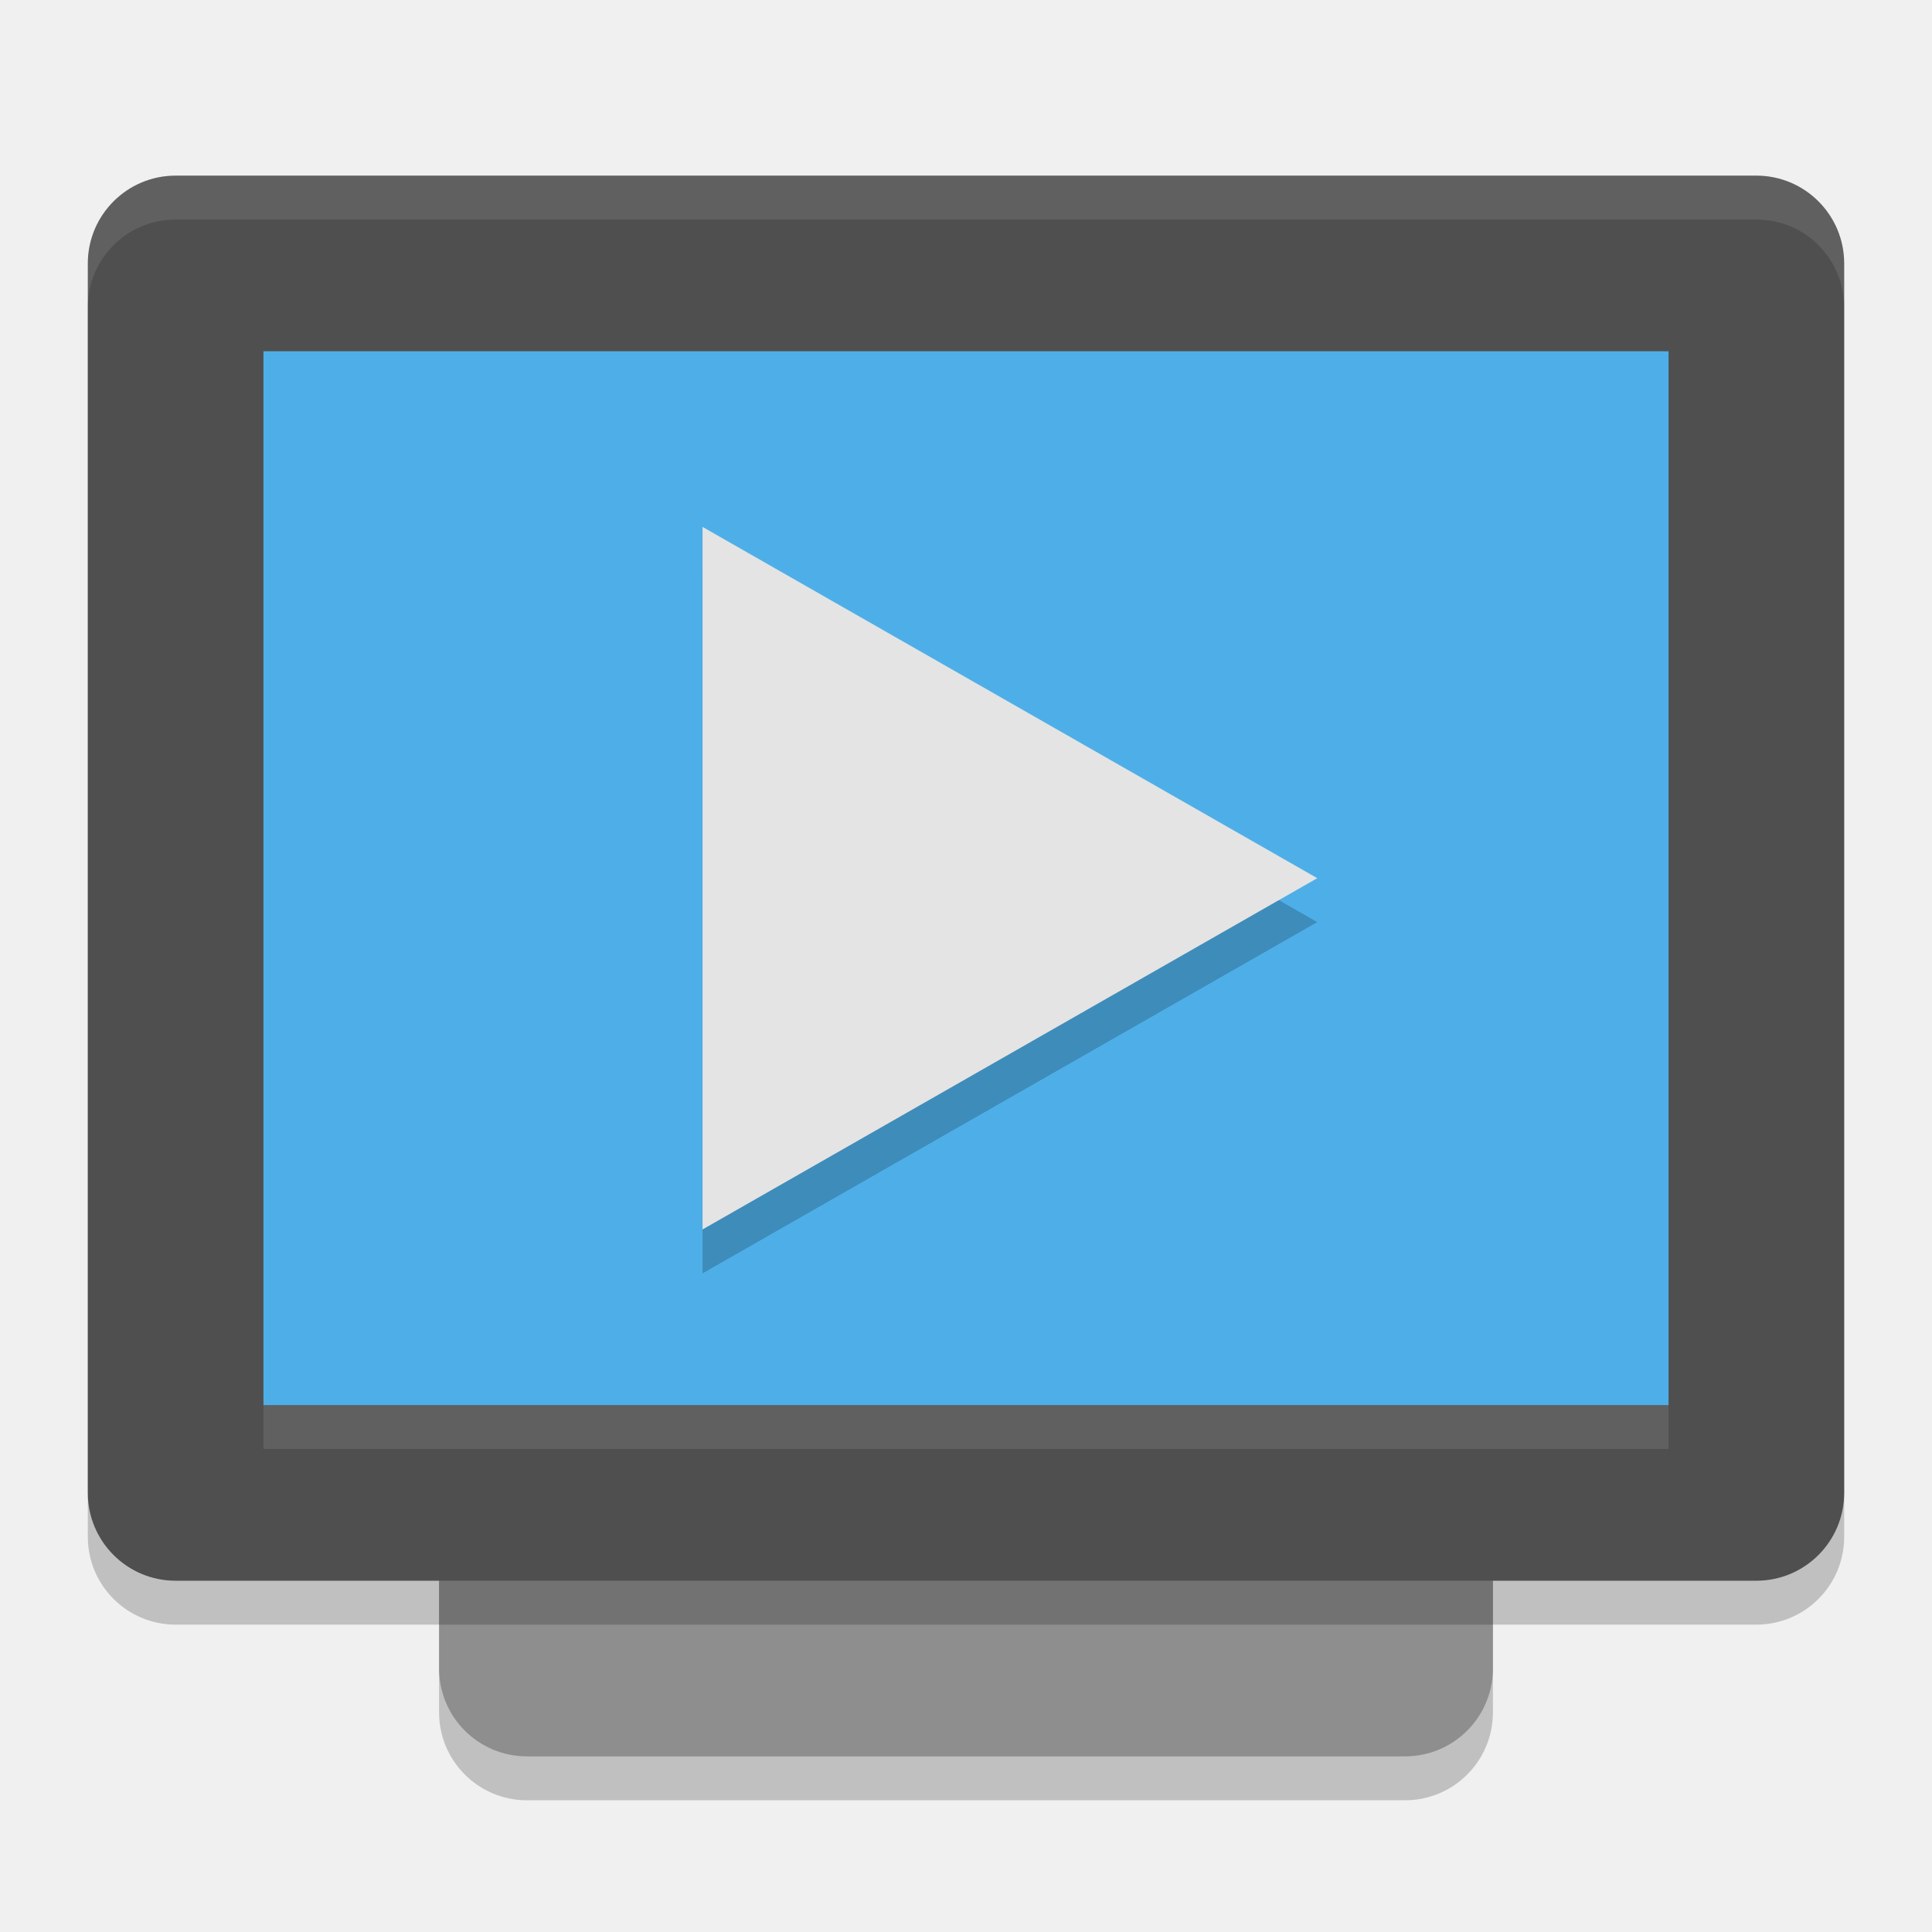
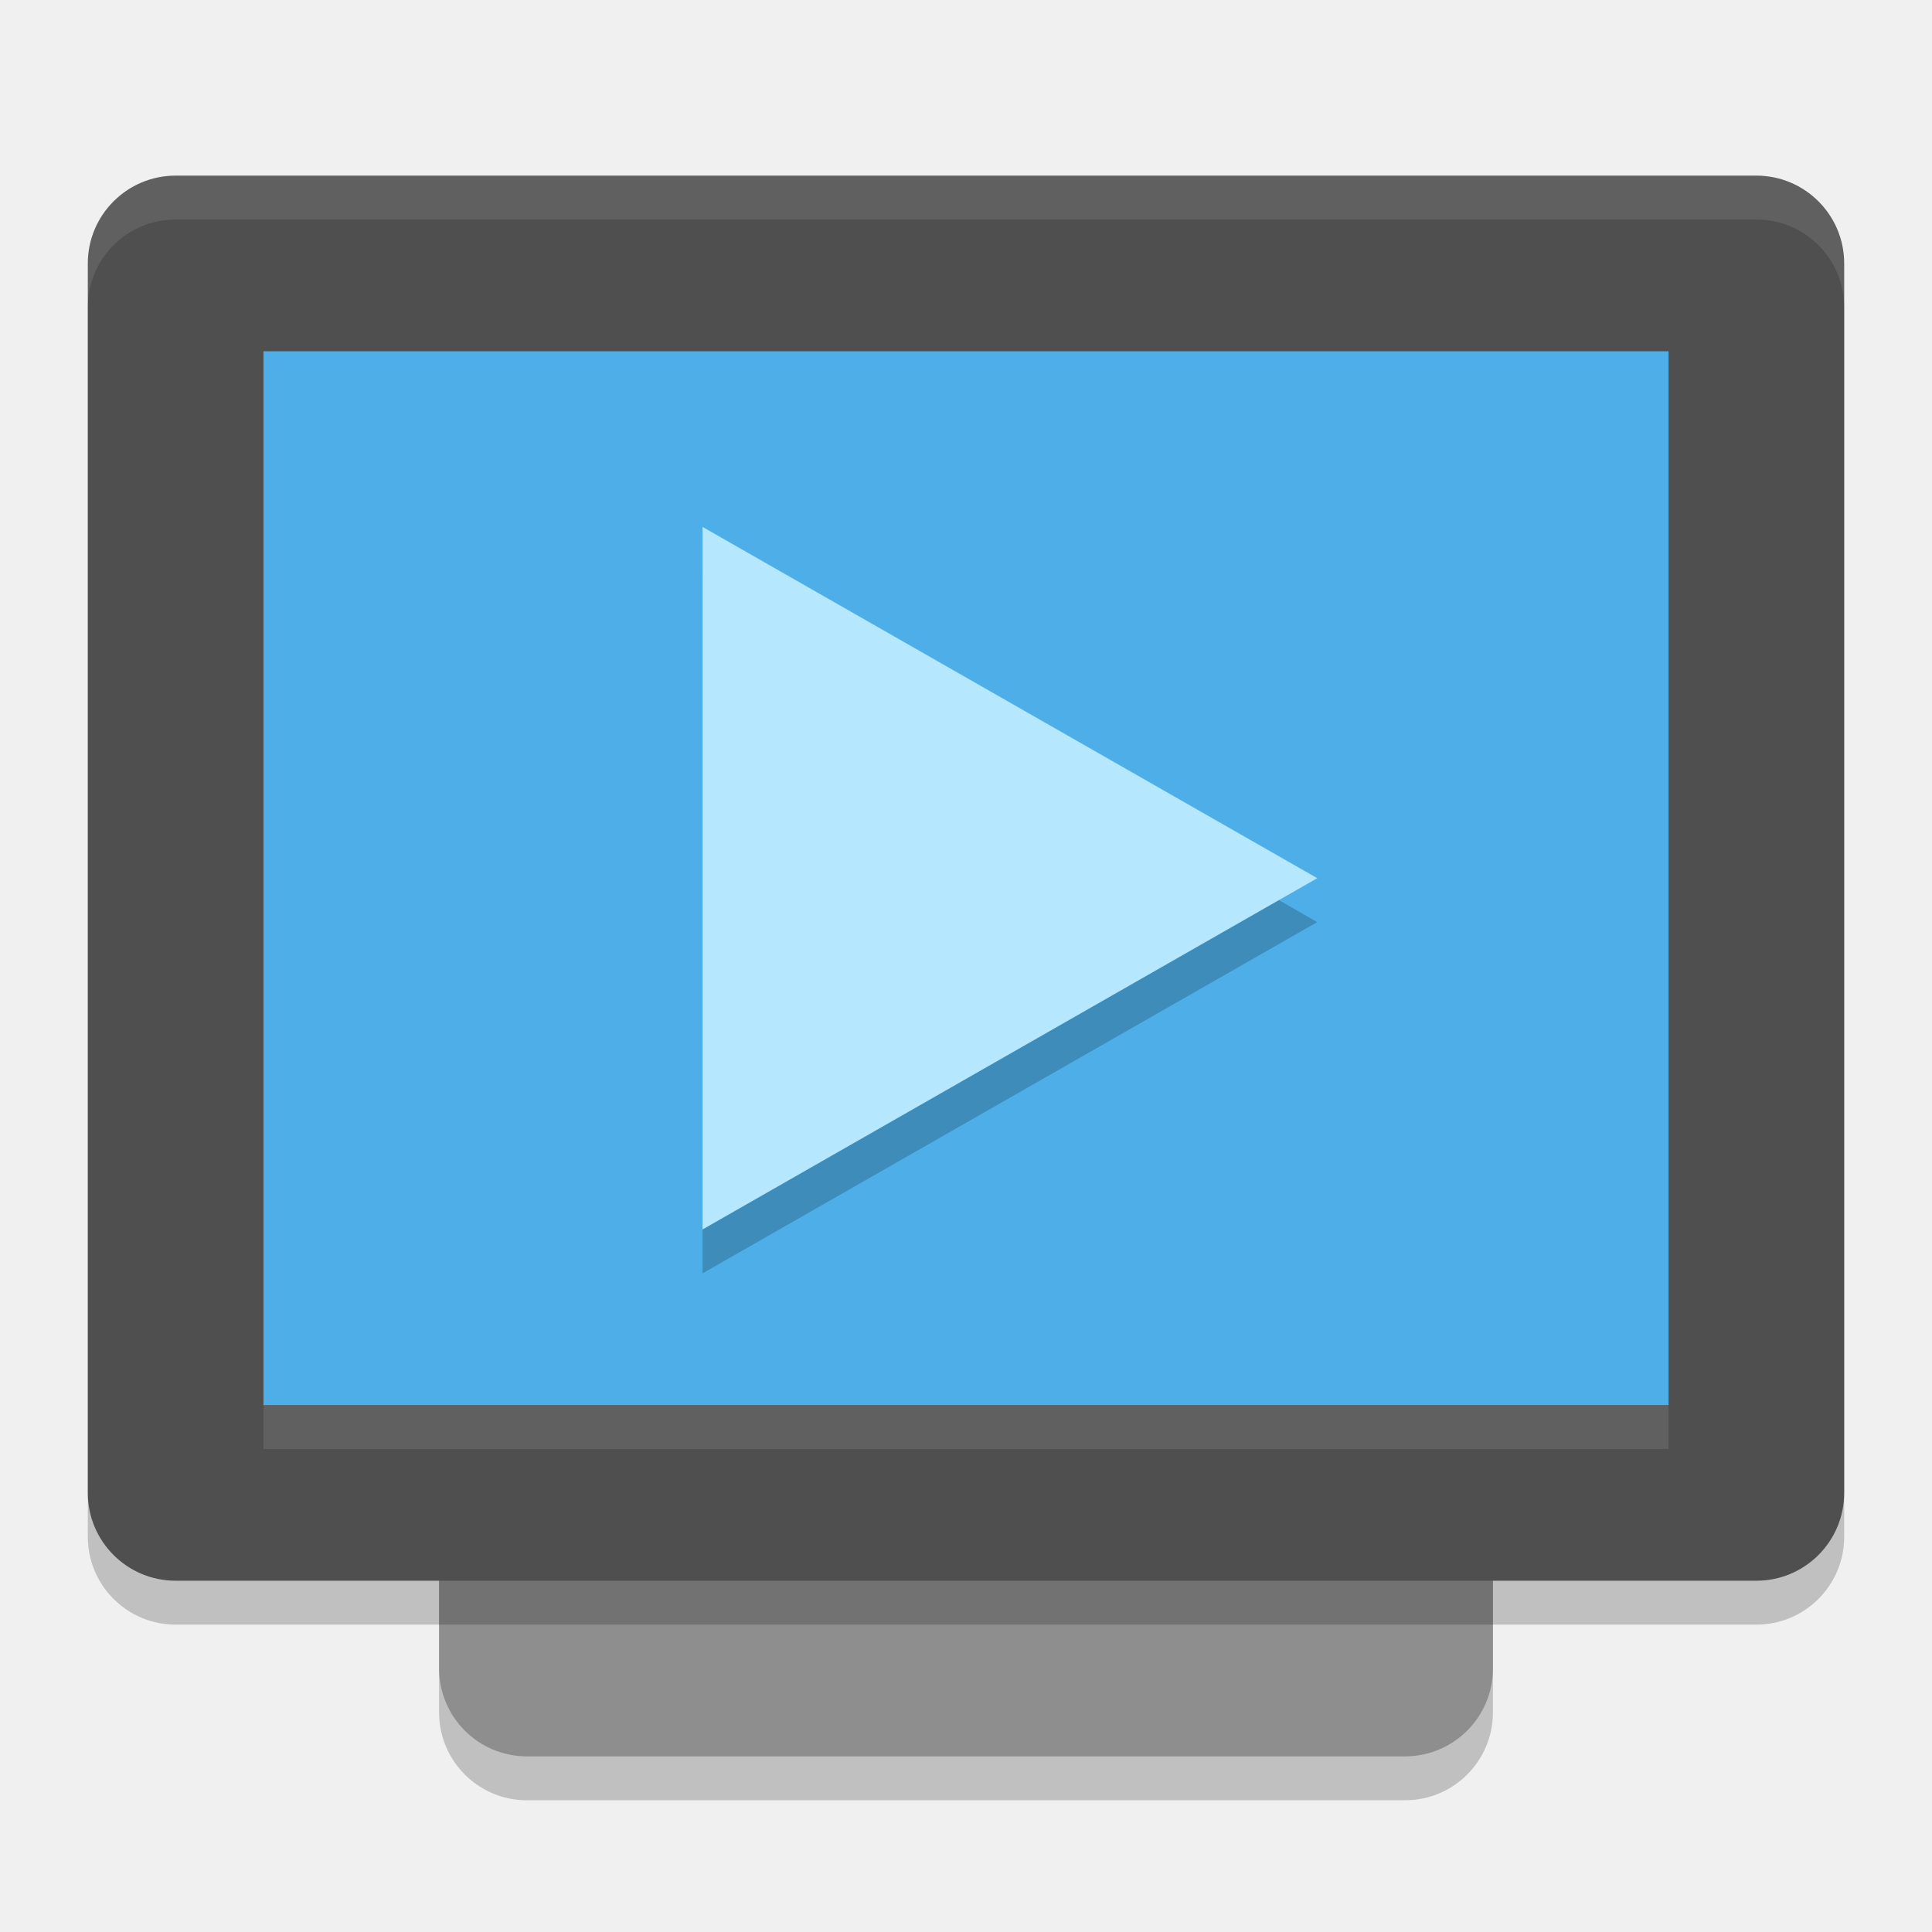
<svg xmlns="http://www.w3.org/2000/svg" width="22" height="22" version="1.1">
  <g transform="translate(-1,-1)">
    <rect style="opacity:0.2" width="12" height="16" x="6" y="5.5" rx="1" ry="1" />
    <rect style="fill:#8e8e8e" width="12" height="16" x="6" y="5" rx="1" ry="1" />
    <rect style="opacity:0.2" width="20" height="16" x="2" y="3.5" rx="1" ry="1" />
    <rect style="fill:#4f4f4f" width="20" height="16" x="2" y="3" rx="1" ry="1" />
    <rect style="fill:#4eafe8" width="16" height="12" x="4" y="5" rx="0" ry="0" />
    <rect style="opacity:0.1;fill:#ffffff" width="16" height=".5" x="4" y="17" />
    <path style="opacity:0.1;fill:#ffffff" d="M 3,3 C 2.446,3 2,3.446 2,4 V 4.5 C 2,3.946 2.446,3.5 3,3.5 H 21 C 21.554,3.5 22,3.946 22,4.5 V 4 C 22,3.446 21.554,3 21,3 Z" />
    <path style="opacity:0.2" d="M 9,7.5 V 15.5 L 16,11.5 Z" />
-     <path style="fill:#e4e4e4" d="M 9,7 V 15 L 16,11 Z" />
+     <path style="fill:#b5e8ff" d="M 9,7 V 15 L 16,11 Z" />
  </g>
</svg>
